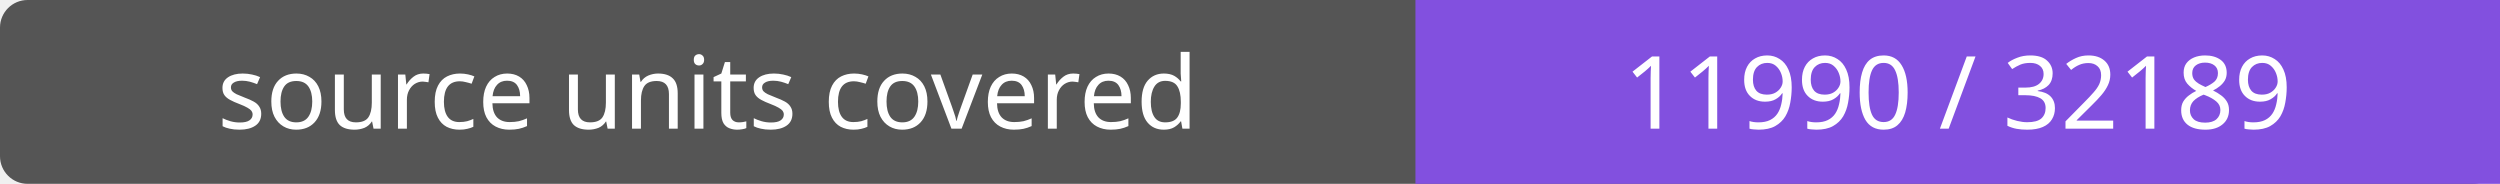
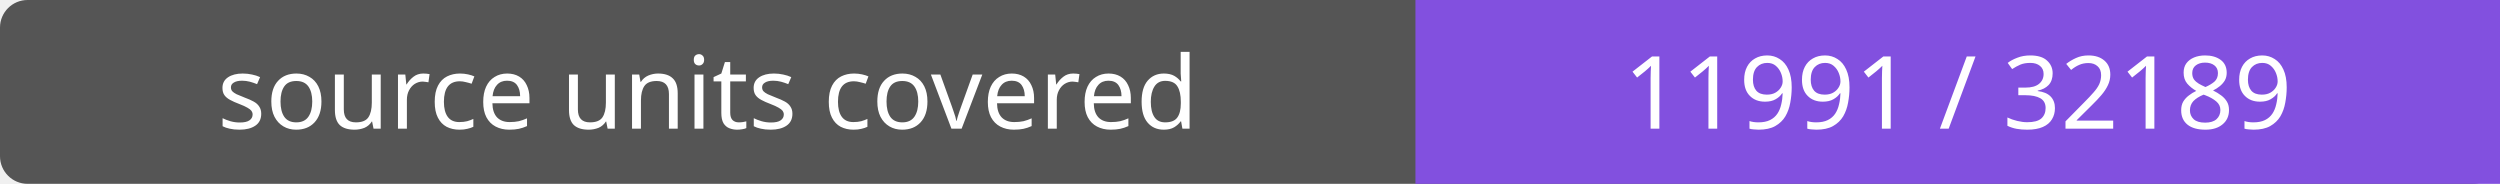
- <svg xmlns="http://www.w3.org/2000/svg" width="272" height="20" role="img" aria-label="source units covered: 11990 / 32189">
+ <svg xmlns="http://www.w3.org/2000/svg" width="272" height="20" role="img" aria-label="source units covered: 11991 / 32189">
  <rect width="272" height="20" rx="3" fill="#555" />
  <path fill="#8250df" d="M154 0h118v20H154z" />
  <g fill="#fff" text-anchor="middle" font-family="Verdana,sans-serif" font-size="11">
    <text x="77.0" y="14">source units covered</text>
-     <text x="213.0" y="14">11990 / 32189</text>
+     <text x="213.0" y="14">11991 / 32189</text>
  </g>
</svg>
